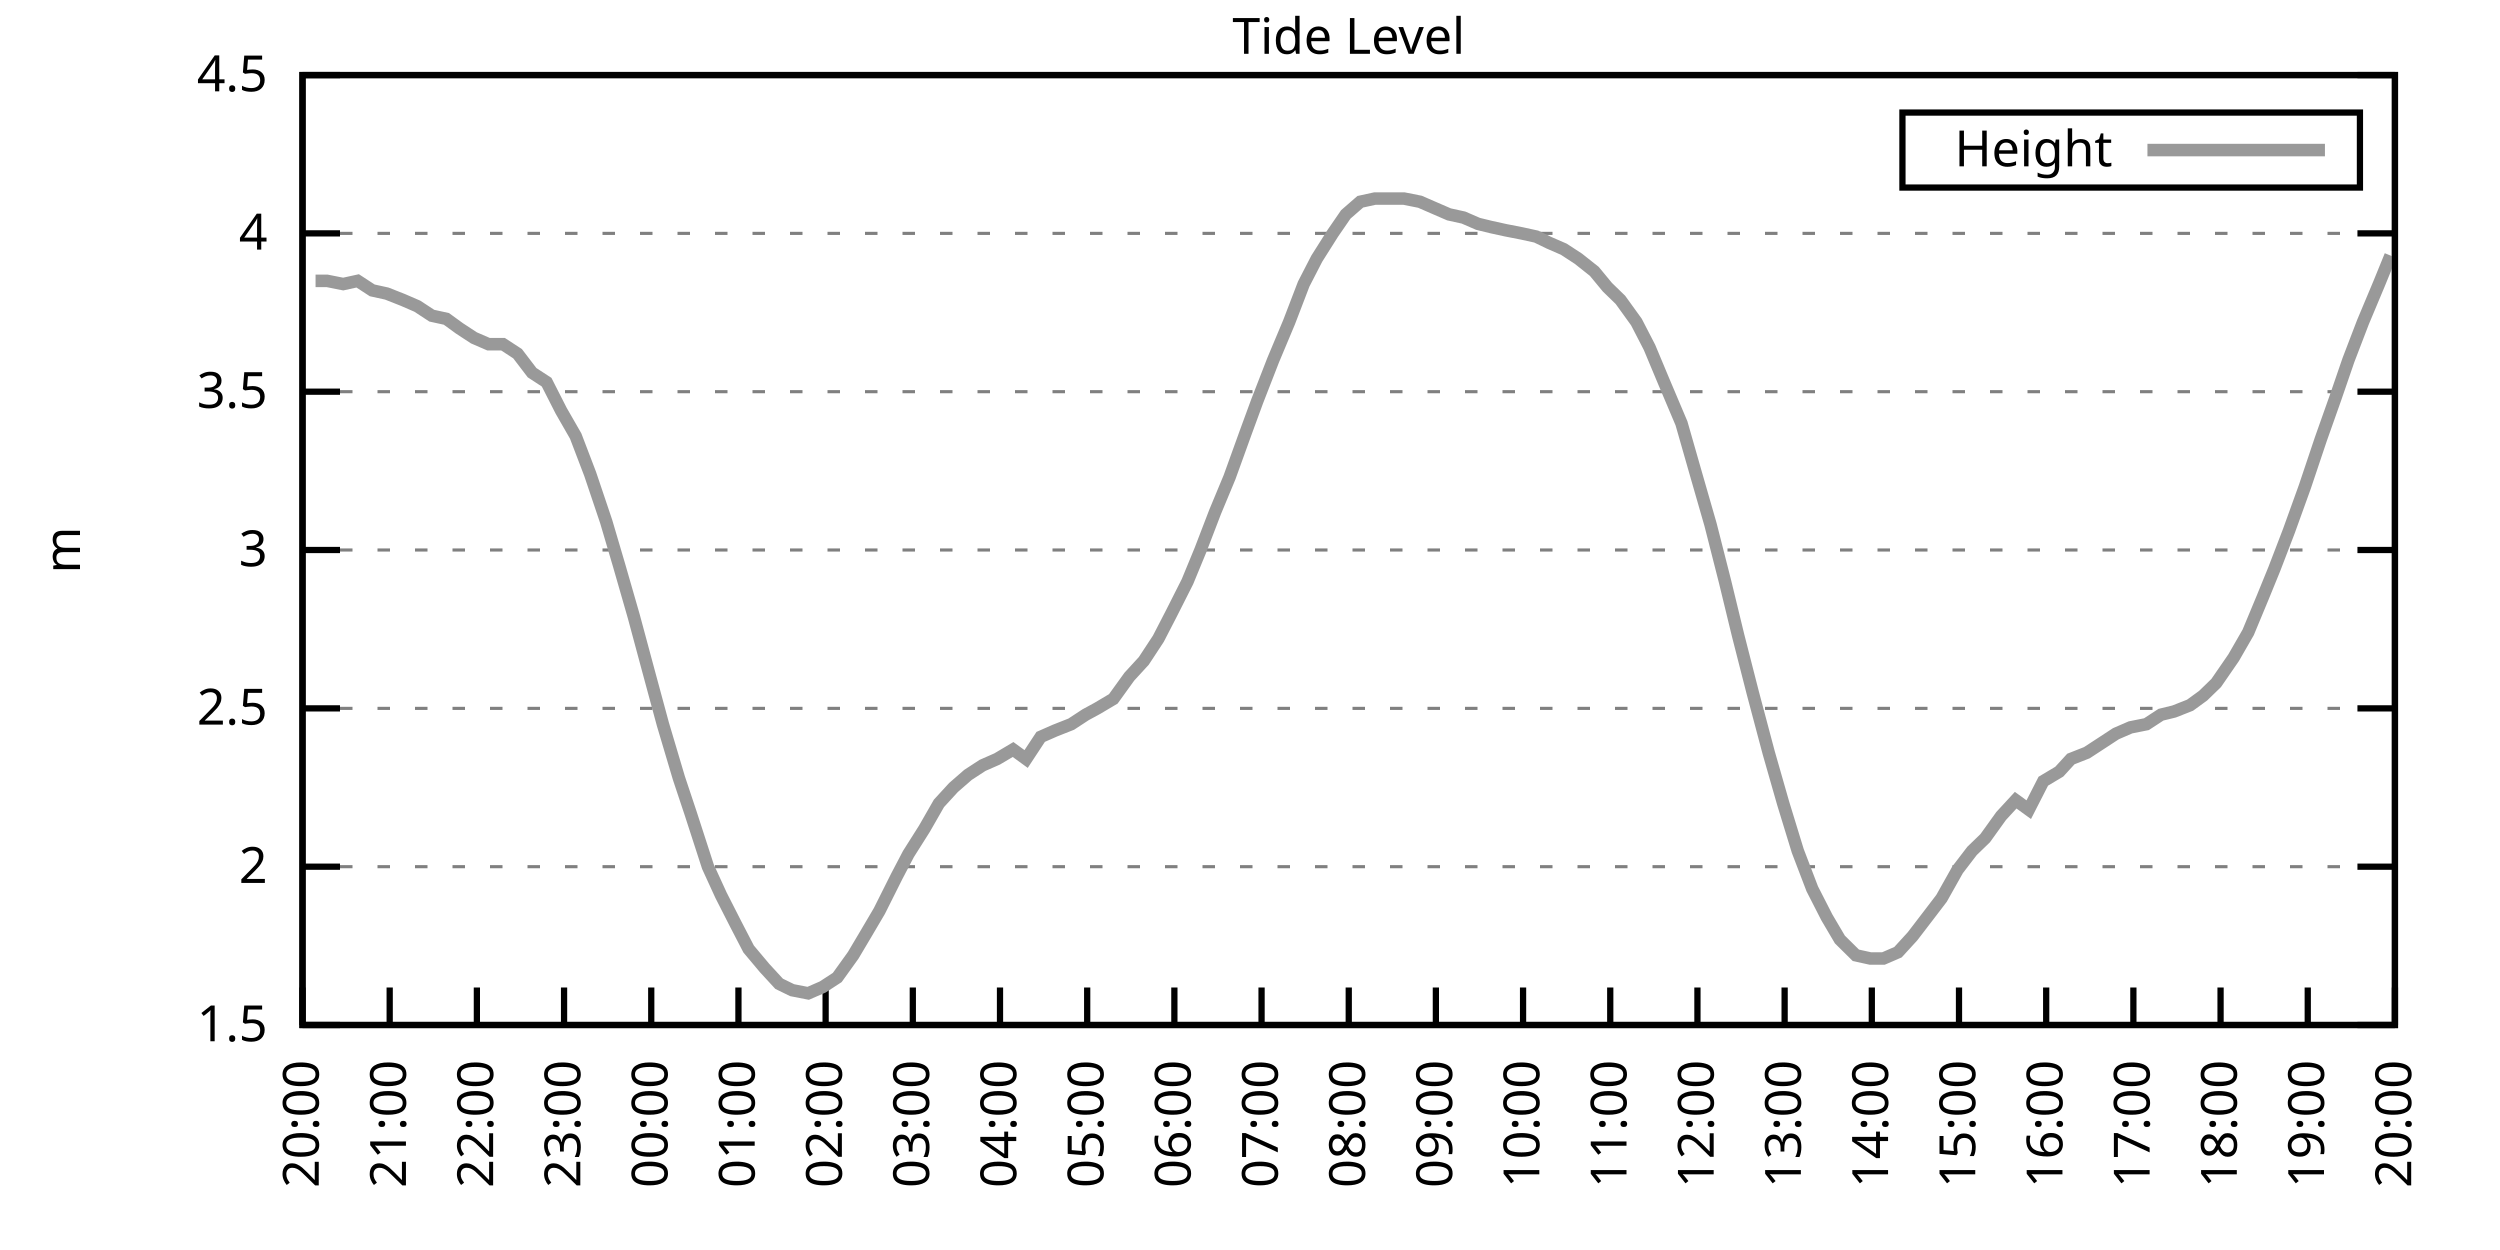
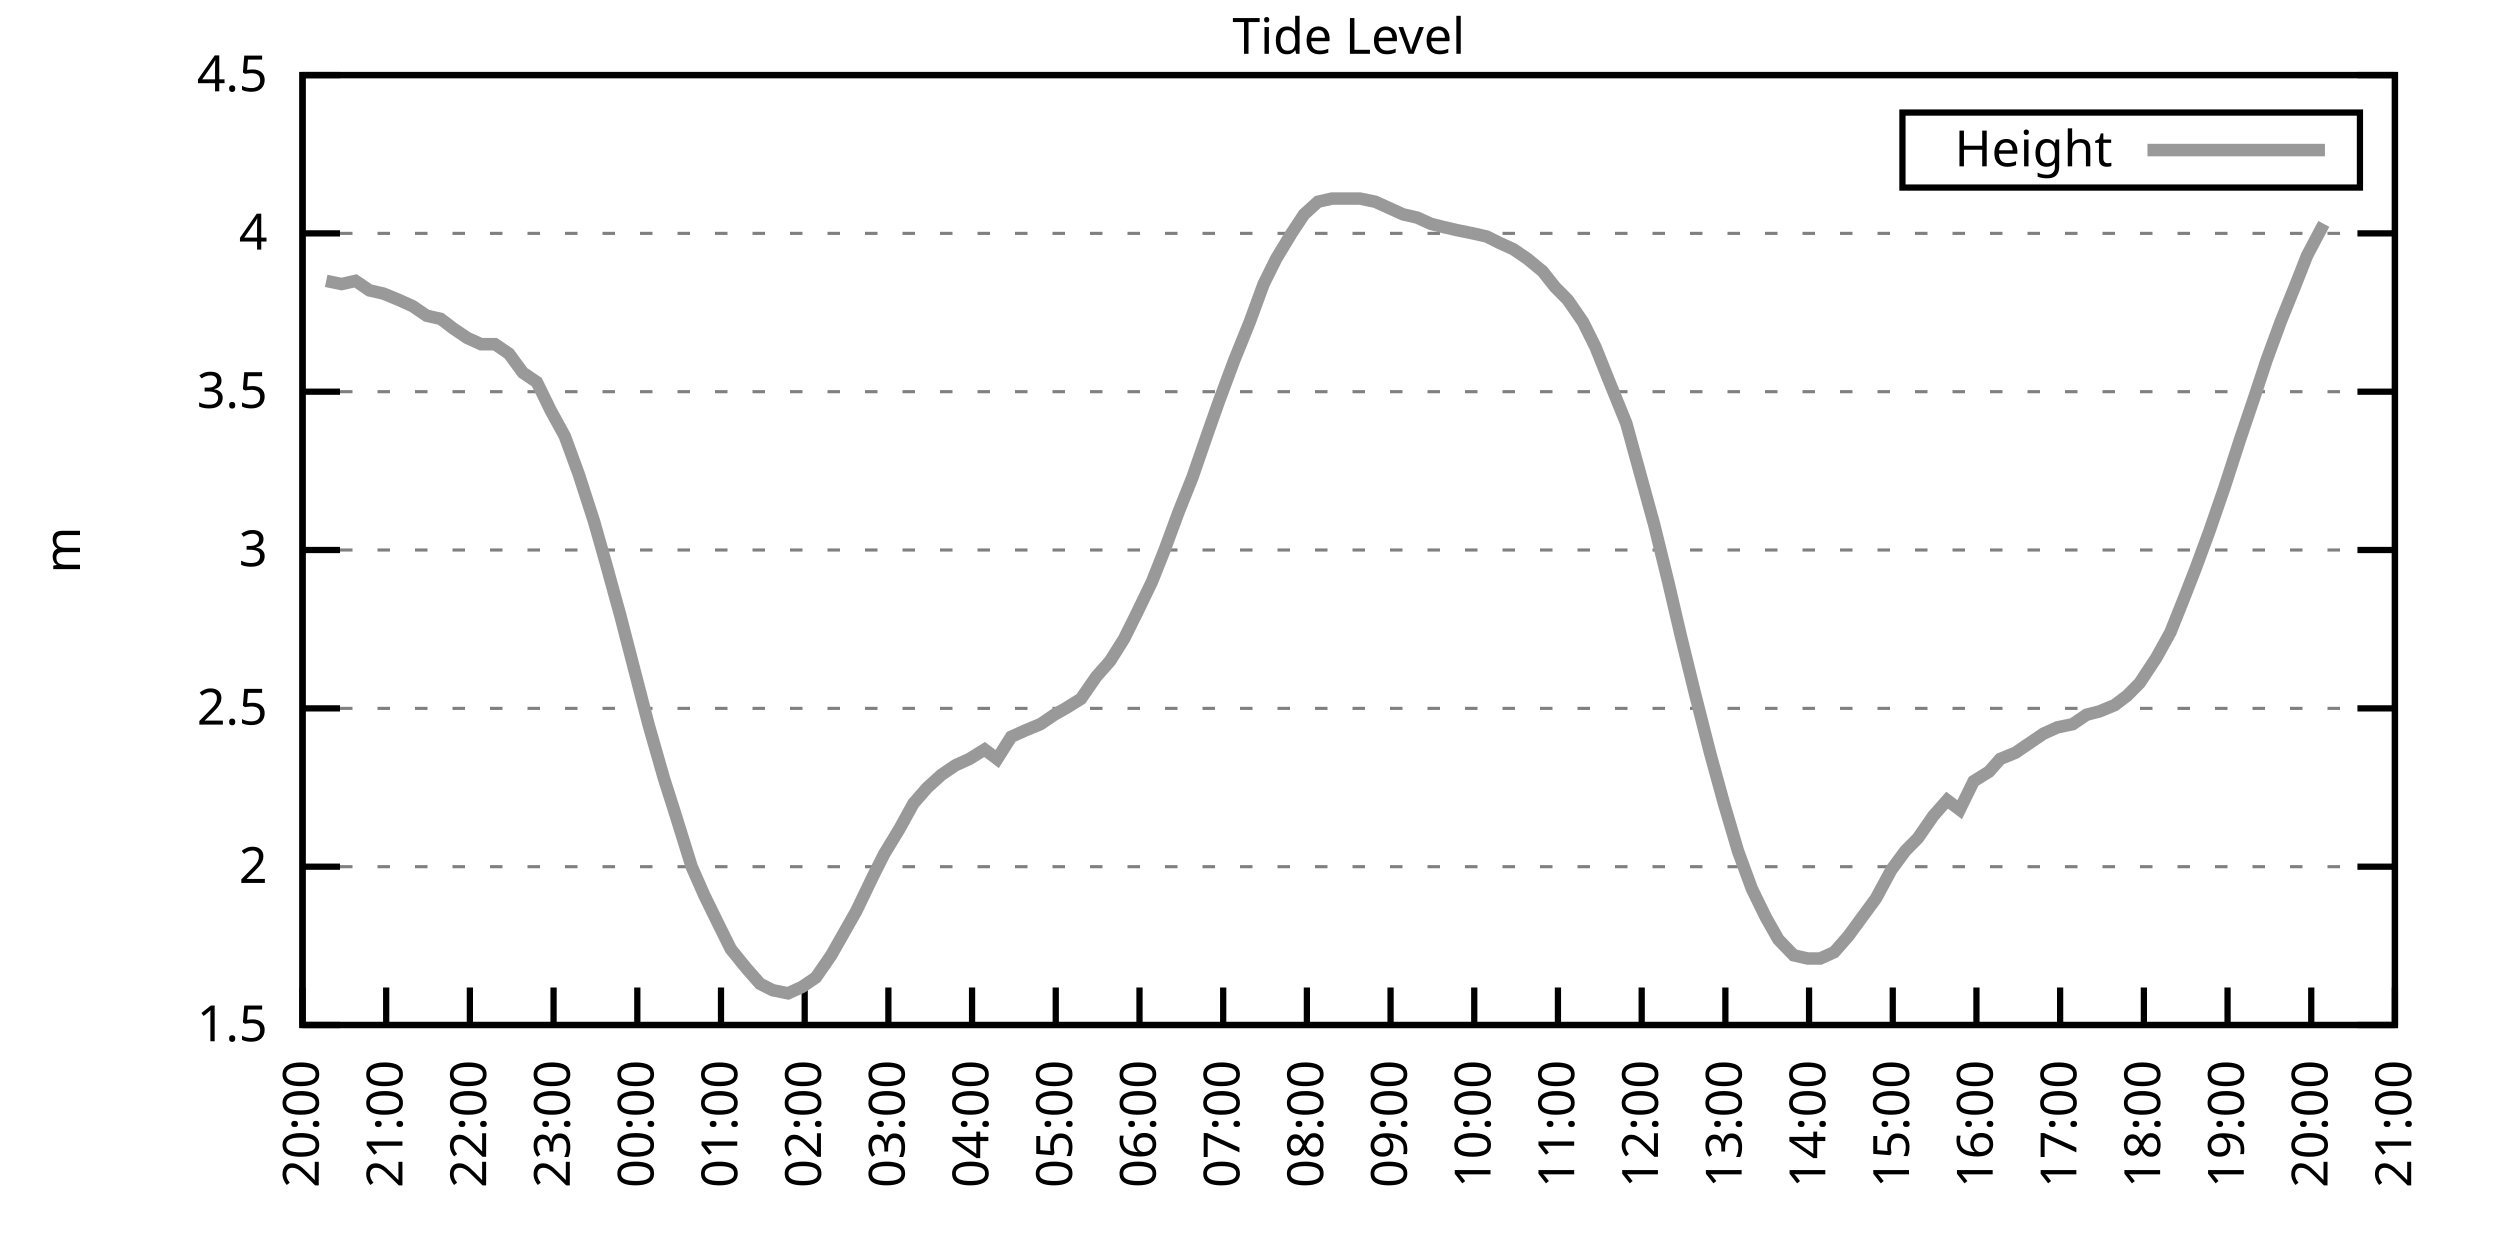
<svg xmlns="http://www.w3.org/2000/svg" xmlns:xlink="http://www.w3.org/1999/xlink" width="400" height="200" viewBox="0 0 400 200">
  <g id="gnuplot_canvas">
    <rect x="0" y="0" width="400" height="200" fill="none" />
    <defs>
      <circle id="gpDot" r="0.5" stroke-width="0.5" stroke="currentColor" />
      <path id="gpPt0" stroke-width="0.333" stroke="currentColor" d="M-1,0 h2 M0,-1 v2" />
      <path id="gpPt1" stroke-width="0.333" stroke="currentColor" d="M-1,-1 L1,1 M1,-1 L-1,1" />
      <path id="gpPt2" stroke-width="0.333" stroke="currentColor" d="M-1,0 L1,0 M0,-1 L0,1 M-1,-1 L1,1 M-1,1 L1,-1" />
      <rect id="gpPt3" stroke-width="0.333" stroke="currentColor" x="-1" y="-1" width="2" height="2" />
      <rect id="gpPt4" stroke-width="0.333" stroke="currentColor" fill="currentColor" x="-1" y="-1" width="2" height="2" />
      <circle id="gpPt5" stroke-width="0.333" stroke="currentColor" cx="0" cy="0" r="1" />
      <use xlink:href="#gpPt5" id="gpPt6" fill="currentColor" stroke="none" />
      <path id="gpPt7" stroke-width="0.333" stroke="currentColor" d="M0,-1.33 L-1.33,0.67 L1.33,0.67 z" />
      <use xlink:href="#gpPt7" id="gpPt8" fill="currentColor" stroke="none" />
      <use xlink:href="#gpPt7" id="gpPt9" stroke="currentColor" transform="rotate(180)" />
      <use xlink:href="#gpPt9" id="gpPt10" fill="currentColor" stroke="none" />
      <use xlink:href="#gpPt3" id="gpPt11" stroke="currentColor" transform="rotate(45)" />
      <use xlink:href="#gpPt11" id="gpPt12" fill="currentColor" stroke="none" />
      <path id="gpPt13" stroke-width="0.333" stroke="currentColor" d="M0,1.330 L1.265,0.411 L0.782,-1.067 L-0.782,-1.076 L-1.265,0.411 z" />
      <use xlink:href="#gpPt13" id="gpPt14" fill="currentColor" stroke="none" />
      <filter id="textbox" filterUnits="objectBoundingBox" x="0" y="0" height="1" width="1">
        <feFlood flood-color="white" flood-opacity="1" result="bgnd" />
        <feComposite in="SourceGraphic" in2="bgnd" operator="atop" />
      </filter>
      <filter id="greybox" filterUnits="objectBoundingBox" x="0" y="0" height="1" width="1">
        <feFlood flood-color="lightgrey" flood-opacity="1" result="grey" />
        <feComposite in="SourceGraphic" in2="grey" operator="atop" />
      </filter>
    </defs>
    <g fill="none" color="white" stroke="currentColor" stroke-width="1.00" stroke-linecap="butt" stroke-linejoin="miter">
</g>
    <g fill="none" color="black" stroke="currentColor" stroke-width="1.00" stroke-linecap="butt" stroke-linejoin="miter">
      <g stroke="none" shape-rendering="crispEdges">
        <polygon fill="rgb(255, 255, 255)" points="48.40,164.00 383.18,164.00 383.18,12.02 48.40,12.02 " />
      </g>
    </g>
    <g fill="none" color="black" stroke="currentColor" stroke-width="1.00" stroke-linecap="butt" stroke-linejoin="miter">
</g>
    <g fill="none" color="black" stroke="black" stroke-width="0.50" stroke-linecap="butt" stroke-linejoin="miter">
</g>
    <g fill="none" color="gray" stroke="currentColor" stroke-width="0.50" stroke-linecap="butt" stroke-linejoin="miter">
      <path stroke="gray" stroke-dasharray="2,4" class="gridline" d="M48.40,164.00 L383.19,164.00  " />
    </g>
    <g fill="none" color="gray" stroke="gray" stroke-width="1.00" stroke-linecap="butt" stroke-linejoin="miter">
</g>
    <g fill="none" color="black" stroke="currentColor" stroke-width="1.00" stroke-linecap="butt" stroke-linejoin="miter">
      <path stroke="black" d="M48.40,164.00 L54.40,164.00 M383.19,164.00 L377.19,164.00  " />
      <g transform="translate(42.80,166.60)" stroke="none" fill="black" font-family="Sans" font-size="8.00" text-anchor="end">
        <text>
          <tspan font-family="Sans"> 1.5</tspan>
        </text>
      </g>
    </g>
    <g fill="none" color="black" stroke="currentColor" stroke-width="1.00" stroke-linecap="butt" stroke-linejoin="miter">
</g>
    <g fill="none" color="black" stroke="black" stroke-width="0.50" stroke-linecap="butt" stroke-linejoin="miter">
</g>
    <g fill="none" color="gray" stroke="currentColor" stroke-width="0.50" stroke-linecap="butt" stroke-linejoin="miter">
      <path stroke="gray" stroke-dasharray="2,4" class="gridline" d="M48.40,138.67 L383.19,138.67  " />
    </g>
    <g fill="none" color="gray" stroke="gray" stroke-width="1.00" stroke-linecap="butt" stroke-linejoin="miter">
</g>
    <g fill="none" color="black" stroke="currentColor" stroke-width="1.00" stroke-linecap="butt" stroke-linejoin="miter">
      <path stroke="black" d="M48.40,138.67 L54.40,138.67 M383.19,138.67 L377.19,138.67  " />
      <g transform="translate(42.80,141.27)" stroke="none" fill="black" font-family="Sans" font-size="8.00" text-anchor="end">
        <text>
          <tspan font-family="Sans"> 2</tspan>
        </text>
      </g>
    </g>
    <g fill="none" color="black" stroke="currentColor" stroke-width="1.00" stroke-linecap="butt" stroke-linejoin="miter">
</g>
    <g fill="none" color="black" stroke="black" stroke-width="0.50" stroke-linecap="butt" stroke-linejoin="miter">
</g>
    <g fill="none" color="gray" stroke="currentColor" stroke-width="0.50" stroke-linecap="butt" stroke-linejoin="miter">
      <path stroke="gray" stroke-dasharray="2,4" class="gridline" d="M48.40,113.34 L383.19,113.34  " />
    </g>
    <g fill="none" color="gray" stroke="gray" stroke-width="1.00" stroke-linecap="butt" stroke-linejoin="miter">
</g>
    <g fill="none" color="black" stroke="currentColor" stroke-width="1.00" stroke-linecap="butt" stroke-linejoin="miter">
      <path stroke="black" d="M48.40,113.34 L54.40,113.34 M383.19,113.34 L377.19,113.34  " />
      <g transform="translate(42.80,115.94)" stroke="none" fill="black" font-family="Sans" font-size="8.00" text-anchor="end">
        <text>
          <tspan font-family="Sans"> 2.5</tspan>
        </text>
      </g>
    </g>
    <g fill="none" color="black" stroke="currentColor" stroke-width="1.00" stroke-linecap="butt" stroke-linejoin="miter">
</g>
    <g fill="none" color="black" stroke="black" stroke-width="0.50" stroke-linecap="butt" stroke-linejoin="miter">
</g>
    <g fill="none" color="gray" stroke="currentColor" stroke-width="0.50" stroke-linecap="butt" stroke-linejoin="miter">
      <path stroke="gray" stroke-dasharray="2,4" class="gridline" d="M48.40,88.00 L383.19,88.00  " />
    </g>
    <g fill="none" color="gray" stroke="gray" stroke-width="1.00" stroke-linecap="butt" stroke-linejoin="miter">
</g>
    <g fill="none" color="black" stroke="currentColor" stroke-width="1.00" stroke-linecap="butt" stroke-linejoin="miter">
      <path stroke="black" d="M48.40,88.00 L54.40,88.00 M383.19,88.00 L377.19,88.00  " />
      <g transform="translate(42.80,90.60)" stroke="none" fill="black" font-family="Sans" font-size="8.00" text-anchor="end">
        <text>
          <tspan font-family="Sans"> 3</tspan>
        </text>
      </g>
    </g>
    <g fill="none" color="black" stroke="currentColor" stroke-width="1.00" stroke-linecap="butt" stroke-linejoin="miter">
</g>
    <g fill="none" color="black" stroke="black" stroke-width="0.50" stroke-linecap="butt" stroke-linejoin="miter">
</g>
    <g fill="none" color="gray" stroke="currentColor" stroke-width="0.50" stroke-linecap="butt" stroke-linejoin="miter">
      <path stroke="gray" stroke-dasharray="2,4" class="gridline" d="M48.40,62.67 L383.19,62.67  " />
    </g>
    <g fill="none" color="gray" stroke="gray" stroke-width="1.00" stroke-linecap="butt" stroke-linejoin="miter">
</g>
    <g fill="none" color="black" stroke="currentColor" stroke-width="1.00" stroke-linecap="butt" stroke-linejoin="miter">
      <path stroke="black" d="M48.40,62.67 L54.40,62.67 M383.19,62.67 L377.19,62.67  " />
      <g transform="translate(42.80,65.27)" stroke="none" fill="black" font-family="Sans" font-size="8.00" text-anchor="end">
        <text>
          <tspan font-family="Sans"> 3.5</tspan>
        </text>
      </g>
    </g>
    <g fill="none" color="black" stroke="currentColor" stroke-width="1.00" stroke-linecap="butt" stroke-linejoin="miter">
</g>
    <g fill="none" color="black" stroke="black" stroke-width="0.50" stroke-linecap="butt" stroke-linejoin="miter">
</g>
    <g fill="none" color="gray" stroke="currentColor" stroke-width="0.50" stroke-linecap="butt" stroke-linejoin="miter">
      <path stroke="gray" stroke-dasharray="2,4" class="gridline" d="M48.40,37.34 L383.19,37.34  " />
    </g>
    <g fill="none" color="gray" stroke="gray" stroke-width="1.00" stroke-linecap="butt" stroke-linejoin="miter">
</g>
    <g fill="none" color="black" stroke="currentColor" stroke-width="1.00" stroke-linecap="butt" stroke-linejoin="miter">
      <path stroke="black" d="M48.40,37.34 L54.40,37.34 M383.19,37.34 L377.19,37.34  " />
      <g transform="translate(42.80,39.94)" stroke="none" fill="black" font-family="Sans" font-size="8.00" text-anchor="end">
        <text>
          <tspan font-family="Sans"> 4</tspan>
        </text>
      </g>
    </g>
    <g fill="none" color="black" stroke="currentColor" stroke-width="1.00" stroke-linecap="butt" stroke-linejoin="miter">
</g>
    <g fill="none" color="black" stroke="black" stroke-width="0.50" stroke-linecap="butt" stroke-linejoin="miter">
</g>
    <g fill="none" color="gray" stroke="currentColor" stroke-width="0.50" stroke-linecap="butt" stroke-linejoin="miter">
      <path stroke="gray" stroke-dasharray="2,4" class="gridline" d="M48.40,12.01 L383.19,12.01  " />
    </g>
    <g fill="none" color="gray" stroke="gray" stroke-width="1.00" stroke-linecap="butt" stroke-linejoin="miter">
</g>
    <g fill="none" color="black" stroke="currentColor" stroke-width="1.00" stroke-linecap="butt" stroke-linejoin="miter">
      <path stroke="black" d="M48.40,12.01 L54.40,12.01 M383.19,12.01 L377.19,12.01  " />
      <g transform="translate(42.80,14.61)" stroke="none" fill="black" font-family="Sans" font-size="8.00" text-anchor="end">
        <text>
          <tspan font-family="Sans"> 4.5</tspan>
        </text>
      </g>
    </g>
    <g fill="none" color="black" stroke="currentColor" stroke-width="1.00" stroke-linecap="butt" stroke-linejoin="miter">
      <path stroke="black" d="M48.40,164.00 L48.40,158.00  " />
      <g transform="translate(51.00,169.60) rotate(270.00)" stroke="none" fill="black" font-family="Sans" font-size="8.00" text-anchor="end">
        <text>
          <tspan font-family="Sans">20:00</tspan>
        </text>
      </g>
    </g>
    <g fill="none" color="black" stroke="currentColor" stroke-width="1.00" stroke-linecap="butt" stroke-linejoin="miter">
-       <path stroke="black" d="M62.35,164.00 L62.35,158.00  " />
-       <g transform="translate(64.95,169.60) rotate(270.00)" stroke="none" fill="black" font-family="Sans" font-size="8.00" text-anchor="end">
+       <path stroke="black" d="M61.79,164.00 L61.79,158.00  " />
+       <g transform="translate(64.39,169.60) rotate(270.00)" stroke="none" fill="black" font-family="Sans" font-size="8.00" text-anchor="end">
        <text>
          <tspan font-family="Sans">21:00</tspan>
        </text>
      </g>
    </g>
    <g fill="none" color="black" stroke="currentColor" stroke-width="1.00" stroke-linecap="butt" stroke-linejoin="miter">
-       <path stroke="black" d="M76.30,164.00 L76.30,158.00  " />
-       <g transform="translate(78.90,169.60) rotate(270.00)" stroke="none" fill="black" font-family="Sans" font-size="8.00" text-anchor="end">
+       <path stroke="black" d="M75.18,164.00 L75.18,158.00  " />
+       <g transform="translate(77.78,169.60) rotate(270.00)" stroke="none" fill="black" font-family="Sans" font-size="8.00" text-anchor="end">
        <text>
          <tspan font-family="Sans">22:00</tspan>
        </text>
      </g>
    </g>
    <g fill="none" color="black" stroke="currentColor" stroke-width="1.00" stroke-linecap="butt" stroke-linejoin="miter">
-       <path stroke="black" d="M90.25,164.00 L90.25,158.00  " />
-       <g transform="translate(92.85,169.60) rotate(270.00)" stroke="none" fill="black" font-family="Sans" font-size="8.00" text-anchor="end">
+       <path stroke="black" d="M88.57,164.00 L88.57,158.00  " />
+       <g transform="translate(91.17,169.60) rotate(270.00)" stroke="none" fill="black" font-family="Sans" font-size="8.00" text-anchor="end">
        <text>
          <tspan font-family="Sans">23:00</tspan>
        </text>
      </g>
    </g>
    <g fill="none" color="black" stroke="currentColor" stroke-width="1.00" stroke-linecap="butt" stroke-linejoin="miter">
-       <path stroke="black" d="M104.20,164.00 L104.20,158.00  " />
-       <g transform="translate(106.80,169.60) rotate(270.00)" stroke="none" fill="black" font-family="Sans" font-size="8.00" text-anchor="end">
+       <path stroke="black" d="M101.97,164.00 L101.97,158.00  " />
+       <g transform="translate(104.57,169.60) rotate(270.00)" stroke="none" fill="black" font-family="Sans" font-size="8.00" text-anchor="end">
        <text>
          <tspan font-family="Sans">00:00</tspan>
        </text>
      </g>
    </g>
    <g fill="none" color="black" stroke="currentColor" stroke-width="1.00" stroke-linecap="butt" stroke-linejoin="miter">
-       <path stroke="black" d="M118.15,164.00 L118.15,158.00  " />
-       <g transform="translate(120.75,169.60) rotate(270.00)" stroke="none" fill="black" font-family="Sans" font-size="8.00" text-anchor="end">
+       <path stroke="black" d="M115.36,164.00 L115.36,158.00  " />
+       <g transform="translate(117.96,169.60) rotate(270.00)" stroke="none" fill="black" font-family="Sans" font-size="8.00" text-anchor="end">
        <text>
          <tspan font-family="Sans">01:00</tspan>
        </text>
      </g>
    </g>
    <g fill="none" color="black" stroke="currentColor" stroke-width="1.00" stroke-linecap="butt" stroke-linejoin="miter">
-       <path stroke="black" d="M132.10,164.00 L132.10,158.00  " />
-       <g transform="translate(134.70,169.60) rotate(270.00)" stroke="none" fill="black" font-family="Sans" font-size="8.00" text-anchor="end">
+       <path stroke="black" d="M128.75,164.00 L128.75,158.00  " />
+       <g transform="translate(131.35,169.60) rotate(270.00)" stroke="none" fill="black" font-family="Sans" font-size="8.00" text-anchor="end">
        <text>
          <tspan font-family="Sans">02:00</tspan>
        </text>
      </g>
    </g>
    <g fill="none" color="black" stroke="currentColor" stroke-width="1.00" stroke-linecap="butt" stroke-linejoin="miter">
-       <path stroke="black" d="M146.05,164.00 L146.05,158.00  " />
-       <g transform="translate(148.65,169.60) rotate(270.00)" stroke="none" fill="black" font-family="Sans" font-size="8.00" text-anchor="end">
+       <path stroke="black" d="M142.14,164.00 L142.14,158.00  " />
+       <g transform="translate(144.74,169.60) rotate(270.00)" stroke="none" fill="black" font-family="Sans" font-size="8.00" text-anchor="end">
        <text>
          <tspan font-family="Sans">03:00</tspan>
        </text>
      </g>
    </g>
    <g fill="none" color="black" stroke="currentColor" stroke-width="1.00" stroke-linecap="butt" stroke-linejoin="miter">
-       <path stroke="black" d="M160.00,164.00 L160.00,158.00  " />
-       <g transform="translate(162.60,169.60) rotate(270.00)" stroke="none" fill="black" font-family="Sans" font-size="8.00" text-anchor="end">
+       <path stroke="black" d="M155.53,164.00 L155.53,158.00  " />
+       <g transform="translate(158.13,169.60) rotate(270.00)" stroke="none" fill="black" font-family="Sans" font-size="8.00" text-anchor="end">
        <text>
          <tspan font-family="Sans">04:00</tspan>
        </text>
      </g>
    </g>
    <g fill="none" color="black" stroke="currentColor" stroke-width="1.00" stroke-linecap="butt" stroke-linejoin="miter">
-       <path stroke="black" d="M173.95,164.00 L173.95,158.00  " />
-       <g transform="translate(176.55,169.60) rotate(270.00)" stroke="none" fill="black" font-family="Sans" font-size="8.00" text-anchor="end">
+       <path stroke="black" d="M168.92,164.00 L168.92,158.00  " />
+       <g transform="translate(171.52,169.60) rotate(270.00)" stroke="none" fill="black" font-family="Sans" font-size="8.00" text-anchor="end">
        <text>
          <tspan font-family="Sans">05:00</tspan>
        </text>
      </g>
    </g>
    <g fill="none" color="black" stroke="currentColor" stroke-width="1.00" stroke-linecap="butt" stroke-linejoin="miter">
-       <path stroke="black" d="M187.90,164.00 L187.90,158.00  " />
-       <g transform="translate(190.50,169.60) rotate(270.00)" stroke="none" fill="black" font-family="Sans" font-size="8.00" text-anchor="end">
+       <path stroke="black" d="M182.32,164.00 L182.32,158.00  " />
+       <g transform="translate(184.92,169.60) rotate(270.00)" stroke="none" fill="black" font-family="Sans" font-size="8.00" text-anchor="end">
        <text>
          <tspan font-family="Sans">06:00</tspan>
        </text>
      </g>
    </g>
    <g fill="none" color="black" stroke="currentColor" stroke-width="1.00" stroke-linecap="butt" stroke-linejoin="miter">
-       <path stroke="black" d="M201.85,164.00 L201.85,158.00  " />
-       <g transform="translate(204.45,169.60) rotate(270.00)" stroke="none" fill="black" font-family="Sans" font-size="8.00" text-anchor="end">
+       <path stroke="black" d="M195.71,164.00 L195.71,158.00  " />
+       <g transform="translate(198.31,169.60) rotate(270.00)" stroke="none" fill="black" font-family="Sans" font-size="8.00" text-anchor="end">
        <text>
          <tspan font-family="Sans">07:00</tspan>
        </text>
      </g>
    </g>
    <g fill="none" color="black" stroke="currentColor" stroke-width="1.00" stroke-linecap="butt" stroke-linejoin="miter">
-       <path stroke="black" d="M215.80,164.00 L215.80,158.00  " />
-       <g transform="translate(218.40,169.60) rotate(270.00)" stroke="none" fill="black" font-family="Sans" font-size="8.00" text-anchor="end">
+       <path stroke="black" d="M209.10,164.00 L209.10,158.00  " />
+       <g transform="translate(211.70,169.60) rotate(270.00)" stroke="none" fill="black" font-family="Sans" font-size="8.00" text-anchor="end">
        <text>
          <tspan font-family="Sans">08:00</tspan>
        </text>
      </g>
    </g>
    <g fill="none" color="black" stroke="currentColor" stroke-width="1.00" stroke-linecap="butt" stroke-linejoin="miter">
-       <path stroke="black" d="M229.74,164.00 L229.74,158.00  " />
-       <g transform="translate(232.34,169.60) rotate(270.00)" stroke="none" fill="black" font-family="Sans" font-size="8.00" text-anchor="end">
+       <path stroke="black" d="M222.49,164.00 L222.49,158.00  " />
+       <g transform="translate(225.09,169.60) rotate(270.00)" stroke="none" fill="black" font-family="Sans" font-size="8.00" text-anchor="end">
        <text>
          <tspan font-family="Sans">09:00</tspan>
        </text>
      </g>
    </g>
    <g fill="none" color="black" stroke="currentColor" stroke-width="1.00" stroke-linecap="butt" stroke-linejoin="miter">
-       <path stroke="black" d="M243.69,164.00 L243.69,158.00  " />
-       <g transform="translate(246.29,169.60) rotate(270.00)" stroke="none" fill="black" font-family="Sans" font-size="8.00" text-anchor="end">
+       <path stroke="black" d="M235.88,164.00 L235.88,158.00  " />
+       <g transform="translate(238.48,169.60) rotate(270.00)" stroke="none" fill="black" font-family="Sans" font-size="8.00" text-anchor="end">
        <text>
          <tspan font-family="Sans">10:00</tspan>
        </text>
      </g>
    </g>
    <g fill="none" color="black" stroke="currentColor" stroke-width="1.00" stroke-linecap="butt" stroke-linejoin="miter">
-       <path stroke="black" d="M257.64,164.00 L257.64,158.00  " />
-       <g transform="translate(260.24,169.60) rotate(270.00)" stroke="none" fill="black" font-family="Sans" font-size="8.00" text-anchor="end">
+       <path stroke="black" d="M249.27,164.00 L249.27,158.00  " />
+       <g transform="translate(251.87,169.60) rotate(270.00)" stroke="none" fill="black" font-family="Sans" font-size="8.00" text-anchor="end">
        <text>
          <tspan font-family="Sans">11:00</tspan>
        </text>
      </g>
    </g>
    <g fill="none" color="black" stroke="currentColor" stroke-width="1.00" stroke-linecap="butt" stroke-linejoin="miter">
-       <path stroke="black" d="M271.59,164.00 L271.59,158.00  " />
-       <g transform="translate(274.19,169.60) rotate(270.00)" stroke="none" fill="black" font-family="Sans" font-size="8.00" text-anchor="end">
+       <path stroke="black" d="M262.67,164.00 L262.67,158.00  " />
+       <g transform="translate(265.27,169.60) rotate(270.00)" stroke="none" fill="black" font-family="Sans" font-size="8.00" text-anchor="end">
        <text>
          <tspan font-family="Sans">12:00</tspan>
        </text>
      </g>
    </g>
    <g fill="none" color="black" stroke="currentColor" stroke-width="1.00" stroke-linecap="butt" stroke-linejoin="miter">
-       <path stroke="black" d="M285.54,164.00 L285.54,158.00  " />
-       <g transform="translate(288.14,169.60) rotate(270.00)" stroke="none" fill="black" font-family="Sans" font-size="8.00" text-anchor="end">
+       <path stroke="black" d="M276.06,164.00 L276.06,158.00  " />
+       <g transform="translate(278.66,169.60) rotate(270.00)" stroke="none" fill="black" font-family="Sans" font-size="8.00" text-anchor="end">
        <text>
          <tspan font-family="Sans">13:00</tspan>
        </text>
      </g>
    </g>
    <g fill="none" color="black" stroke="currentColor" stroke-width="1.00" stroke-linecap="butt" stroke-linejoin="miter">
-       <path stroke="black" d="M299.49,164.00 L299.49,158.00  " />
-       <g transform="translate(302.09,169.60) rotate(270.00)" stroke="none" fill="black" font-family="Sans" font-size="8.00" text-anchor="end">
+       <path stroke="black" d="M289.45,164.00 L289.45,158.00  " />
+       <g transform="translate(292.05,169.60) rotate(270.00)" stroke="none" fill="black" font-family="Sans" font-size="8.00" text-anchor="end">
        <text>
          <tspan font-family="Sans">14:00</tspan>
        </text>
      </g>
    </g>
    <g fill="none" color="black" stroke="currentColor" stroke-width="1.00" stroke-linecap="butt" stroke-linejoin="miter">
-       <path stroke="black" d="M313.44,164.00 L313.44,158.00  " />
-       <g transform="translate(316.04,169.60) rotate(270.00)" stroke="none" fill="black" font-family="Sans" font-size="8.00" text-anchor="end">
+       <path stroke="black" d="M302.84,164.00 L302.84,158.00  " />
+       <g transform="translate(305.44,169.60) rotate(270.00)" stroke="none" fill="black" font-family="Sans" font-size="8.00" text-anchor="end">
        <text>
          <tspan font-family="Sans">15:00</tspan>
        </text>
      </g>
    </g>
    <g fill="none" color="black" stroke="currentColor" stroke-width="1.00" stroke-linecap="butt" stroke-linejoin="miter">
-       <path stroke="black" d="M327.39,164.00 L327.39,158.00  " />
-       <g transform="translate(329.99,169.60) rotate(270.00)" stroke="none" fill="black" font-family="Sans" font-size="8.00" text-anchor="end">
+       <path stroke="black" d="M316.23,164.00 L316.23,158.00  " />
+       <g transform="translate(318.83,169.60) rotate(270.00)" stroke="none" fill="black" font-family="Sans" font-size="8.00" text-anchor="end">
        <text>
          <tspan font-family="Sans">16:00</tspan>
        </text>
      </g>
    </g>
    <g fill="none" color="black" stroke="currentColor" stroke-width="1.00" stroke-linecap="butt" stroke-linejoin="miter">
-       <path stroke="black" d="M341.34,164.00 L341.34,158.00  " />
-       <g transform="translate(343.94,169.60) rotate(270.00)" stroke="none" fill="black" font-family="Sans" font-size="8.00" text-anchor="end">
+       <path stroke="black" d="M329.62,164.00 L329.62,158.00  " />
+       <g transform="translate(332.22,169.60) rotate(270.00)" stroke="none" fill="black" font-family="Sans" font-size="8.00" text-anchor="end">
        <text>
          <tspan font-family="Sans">17:00</tspan>
        </text>
      </g>
    </g>
    <g fill="none" color="black" stroke="currentColor" stroke-width="1.00" stroke-linecap="butt" stroke-linejoin="miter">
-       <path stroke="black" d="M355.29,164.00 L355.29,158.00  " />
-       <g transform="translate(357.89,169.60) rotate(270.00)" stroke="none" fill="black" font-family="Sans" font-size="8.00" text-anchor="end">
+       <path stroke="black" d="M343.02,164.00 L343.02,158.00  " />
+       <g transform="translate(345.62,169.60) rotate(270.00)" stroke="none" fill="black" font-family="Sans" font-size="8.00" text-anchor="end">
        <text>
          <tspan font-family="Sans">18:00</tspan>
        </text>
      </g>
    </g>
    <g fill="none" color="black" stroke="currentColor" stroke-width="1.00" stroke-linecap="butt" stroke-linejoin="miter">
-       <path stroke="black" d="M369.24,164.00 L369.24,158.00  " />
-       <g transform="translate(371.84,169.60) rotate(270.00)" stroke="none" fill="black" font-family="Sans" font-size="8.00" text-anchor="end">
+       <path stroke="black" d="M356.41,164.00 L356.41,158.00  " />
+       <g transform="translate(359.01,169.60) rotate(270.00)" stroke="none" fill="black" font-family="Sans" font-size="8.00" text-anchor="end">
        <text>
          <tspan font-family="Sans">19:00</tspan>
+         </text>
+       </g>
+     </g>
+     <g fill="none" color="black" stroke="currentColor" stroke-width="1.00" stroke-linecap="butt" stroke-linejoin="miter">
+       <path stroke="black" d="M369.80,164.00 L369.80,158.00  " />
+       <g transform="translate(372.40,169.60) rotate(270.00)" stroke="none" fill="black" font-family="Sans" font-size="8.00" text-anchor="end">
+         <text>
+           <tspan font-family="Sans">20:00</tspan>
        </text>
      </g>
    </g>
    <g fill="none" color="black" stroke="currentColor" stroke-width="1.00" stroke-linecap="butt" stroke-linejoin="miter">
      <path stroke="black" d="M383.19,164.00 L383.19,158.00  " />
      <g transform="translate(385.79,169.60) rotate(270.00)" stroke="none" fill="black" font-family="Sans" font-size="8.00" text-anchor="end">
        <text>
-           <tspan font-family="Sans">20:00</tspan>
+           <tspan font-family="Sans">21:00</tspan>
        </text>
      </g>
    </g>
    <g fill="none" color="black" stroke="currentColor" stroke-width="1.00" stroke-linecap="butt" stroke-linejoin="miter">
</g>
    <g fill="none" color="black" stroke="currentColor" stroke-width="1.00" stroke-linecap="butt" stroke-linejoin="miter">
      <path stroke="black" d="M48.40,12.01 L48.40,164.00 L383.19,164.00 L383.19,12.01 L48.40,12.01 Z  " />
    </g>
    <g fill="none" color="black" stroke="currentColor" stroke-width="1.00" stroke-linecap="butt" stroke-linejoin="miter">
</g>
    <g fill="none" color="black" stroke="currentColor" stroke-width="1.00" stroke-linecap="butt" stroke-linejoin="miter">
      <path stroke="black" d="M304.39,30.01 L304.39,18.01 L377.59,18.01 L377.59,30.01 L304.39,30.01 Z  " />
    </g>
    <g id="Tide_level_plot_1">
      <g fill="none" color="white" stroke="black" stroke-width="2.00" stroke-linecap="butt" stroke-linejoin="miter">
</g>
      <g fill="none" color="black" stroke="currentColor" stroke-width="2.00" stroke-linecap="butt" stroke-linejoin="miter">
        <g transform="translate(337.99,26.61)" stroke="none" fill="black" font-family="Sans" font-size="8.00" text-anchor="end">
          <text>
            <tspan font-family="Sans">Height</tspan>
          </text>
        </g>
      </g>
      <g fill="none" color="black" stroke="currentColor" stroke-width="2.00" stroke-linecap="butt" stroke-linejoin="miter">
-         <path stroke="rgb(153, 153, 153)" d="M343.59,24.01 L371.99,24.01 M50.49,44.94 L52.35,44.94 L54.91,45.45 L57.23,44.94 L59.56,46.46 L61.88,46.97   L64.44,47.98 L66.77,48.99 L69.09,50.51 L71.42,51.02 L73.51,52.54 L75.83,54.06 L78.16,55.07 L80.48,55.07   L82.81,56.59 L85.13,59.63 L87.46,61.15 L89.78,65.71 L92.11,69.77 L94.43,75.85 L96.99,83.45 L99.08,90.54   L101.41,98.64 L103.73,107.26 L106.06,115.87 L108.62,124.48 L110.48,130.06 L113.27,138.67 L115.36,143.23 L117.68,147.79   L119.78,151.84 L122.33,154.88 L124.66,157.41 L126.75,158.43 L129.31,158.93 L131.63,157.92 L133.96,156.40 L136.51,152.85   L138.61,149.31 L140.70,145.76 L143.49,140.19 L145.35,136.64 L147.91,132.59 L150.23,128.54 L152.56,126.00 L154.88,123.98   L157.21,122.46 L159.53,121.44 L162.09,119.92 L164.18,121.44 L166.51,117.90 L168.83,116.88 L171.39,115.87 L173.71,114.35   L175.57,113.34 L178.13,111.82 L180.69,108.27 L183.01,105.74 L185.34,102.19 L187.43,98.14 L189.99,93.07 L192.08,88.00   L194.41,81.93 L196.73,76.35 L199.29,69.26 L201.15,64.19 L203.71,57.61 L206.26,51.53 L208.59,45.45 L210.68,41.39   L213.24,37.34 L215.33,34.30 L217.65,32.28 L219.98,31.77 L222.30,31.77 L224.63,31.77 L227.19,32.28 L229.51,33.29   L231.84,34.30 L234.16,34.81 L236.49,35.82 L238.58,36.33 L240.90,36.84 L243.46,37.34 L245.79,37.85 L247.88,38.86   L250.20,39.87 L252.53,41.39 L255.09,43.42 L257.18,45.95 L259.27,47.98 L261.83,51.53 L263.92,55.58 L266.25,61.15   L269.04,67.74 L271.36,75.85 L273.69,83.95 L276.01,93.07 L278.10,101.68 L280.43,110.80 L282.99,120.43 L285.31,128.54   L287.64,136.14 L289.96,142.21 L292.29,146.77 L294.38,150.32 L296.94,152.85 L299.26,153.36 L301.35,153.36 L303.68,152.35   L306.00,149.81 L308.33,146.77 L310.65,143.73 L313.21,139.17 L315.53,136.14 L317.63,134.11 L320.18,130.56 L322.51,128.03   L324.60,129.55 L326.93,124.99 L329.48,123.47 L331.34,121.44 L333.90,120.43 L336.23,118.91 L338.55,117.39 L340.88,116.38   L343.43,115.87 L345.76,114.35 L347.85,113.84 L350.41,112.83 L352.50,111.31 L354.59,109.28 L357.38,105.23 L359.71,101.18   L362.03,95.60 L363.89,91.04 L366.22,84.97 L368.78,77.87 L371.33,70.27 L373.66,63.69 L375.75,57.61 L378.08,51.53   L380.63,45.45 L382.49,40.89  " />
+         <path stroke="rgb(153, 153, 153)" d="M343.59,24.01 L371.99,24.01 M52.19,44.94 L54.65,45.45 L56.88,44.94 L59.11,46.46 L61.35,46.97 L63.80,47.98   L66.03,48.99 L68.26,50.51 L70.50,51.02 L72.50,52.54 L74.74,54.06 L76.97,55.07 L79.20,55.07 L81.43,56.59   L83.66,59.63 L85.90,61.15 L88.13,65.71 L90.36,69.77 L92.59,75.85 L95.05,83.45 L97.06,90.54 L99.29,98.64   L101.52,107.26 L103.75,115.87 L106.21,124.48 L107.99,130.06 L110.67,138.67 L112.68,143.23 L114.91,147.79 L116.92,151.84   L119.38,154.88 L121.61,157.41 L123.62,158.43 L126.07,158.93 L128.30,157.92 L130.54,156.40 L132.99,152.85 L135.00,149.31   L137.01,145.76 L139.69,140.19 L141.47,136.64 L143.93,132.59 L146.16,128.54 L148.39,126.00 L150.62,123.98 L152.85,122.46   L155.09,121.44 L157.54,119.92 L159.55,121.44 L161.78,117.90 L164.01,116.88 L166.47,115.87 L168.70,114.35 L170.49,113.34   L172.94,111.82 L175.40,108.27 L177.63,105.74 L179.86,102.19 L181.87,98.14 L184.32,93.07 L186.33,88.00 L188.57,81.93   L190.80,76.35 L193.25,69.26 L195.04,64.19 L197.49,57.61 L199.95,51.53 L202.18,45.45 L204.19,41.39 L206.64,37.34   L208.65,34.30 L210.88,32.28 L213.12,31.77 L215.35,31.77 L217.58,31.77 L220.04,32.28 L222.27,33.29 L224.50,34.30   L226.73,34.81 L228.96,35.82 L230.97,36.33 L233.20,36.84 L235.66,37.34 L237.89,37.85 L239.90,38.86 L242.13,39.87   L244.36,41.39 L246.82,43.42 L248.83,45.95 L250.84,47.98 L253.29,51.53 L255.30,55.58 L257.53,61.15 L260.21,67.74   L262.44,75.85 L264.67,83.95 L266.91,93.07 L268.92,101.68 L271.15,110.80 L273.60,120.43 L275.83,128.54 L278.07,136.14   L280.30,142.21 L282.53,146.77 L284.54,150.32 L286.99,152.85 L289.23,153.36 L291.23,153.36 L293.47,152.35 L295.70,149.81   L297.93,146.77 L300.16,143.73 L302.62,139.17 L304.85,136.14 L306.86,134.11 L309.31,130.56 L311.54,128.03 L313.55,129.55   L315.79,124.99 L318.24,123.47 L320.03,121.44 L322.48,120.43 L324.71,118.91 L326.95,117.39 L329.18,116.38 L331.63,115.87   L333.86,114.35 L335.87,113.84 L338.33,112.83 L340.34,111.31 L342.35,109.28 L345.02,105.23 L347.26,101.18 L349.49,95.60   L351.27,91.04 L353.51,84.97 L355.96,77.87 L358.42,70.27 L360.65,63.69 L362.66,57.61 L364.89,51.53 L367.34,45.45   L369.13,40.89 L371.81,35.82  " />
      </g>
    </g>
    <g fill="none" color="black" stroke="currentColor" stroke-width="2.00" stroke-linecap="butt" stroke-linejoin="miter">
</g>
    <g fill="none" color="black" stroke="black" stroke-width="1.00" stroke-linecap="butt" stroke-linejoin="miter">
</g>
    <g fill="none" color="black" stroke="currentColor" stroke-width="1.00" stroke-linecap="butt" stroke-linejoin="miter">
      <path stroke="black" d="M48.40,12.01 L48.40,164.00 L383.19,164.00 L383.19,12.01 L48.40,12.01 Z  " />
      <g transform="translate(12.80,88.01) rotate(270.00)" stroke="none" fill="black" font-family="Sans" font-size="8.00" text-anchor="middle">
        <text>
          <tspan font-family="Sans">m</tspan>
        </text>
      </g>
    </g>
    <g fill="none" color="black" stroke="currentColor" stroke-width="1.00" stroke-linecap="butt" stroke-linejoin="miter">
</g>
    <g fill="none" color="black" stroke="currentColor" stroke-width="1.00" stroke-linecap="butt" stroke-linejoin="miter">
      <g transform="translate(215.79,8.61)" stroke="none" fill="black" font-family="Sans" font-size="8.00" text-anchor="middle">
        <text>
          <tspan font-family="Sans">Tide Level</tspan>
        </text>
      </g>
    </g>
    <g fill="none" color="black" stroke="currentColor" stroke-width="1.00" stroke-linecap="butt" stroke-linejoin="miter">
</g>
  </g>
</svg>
